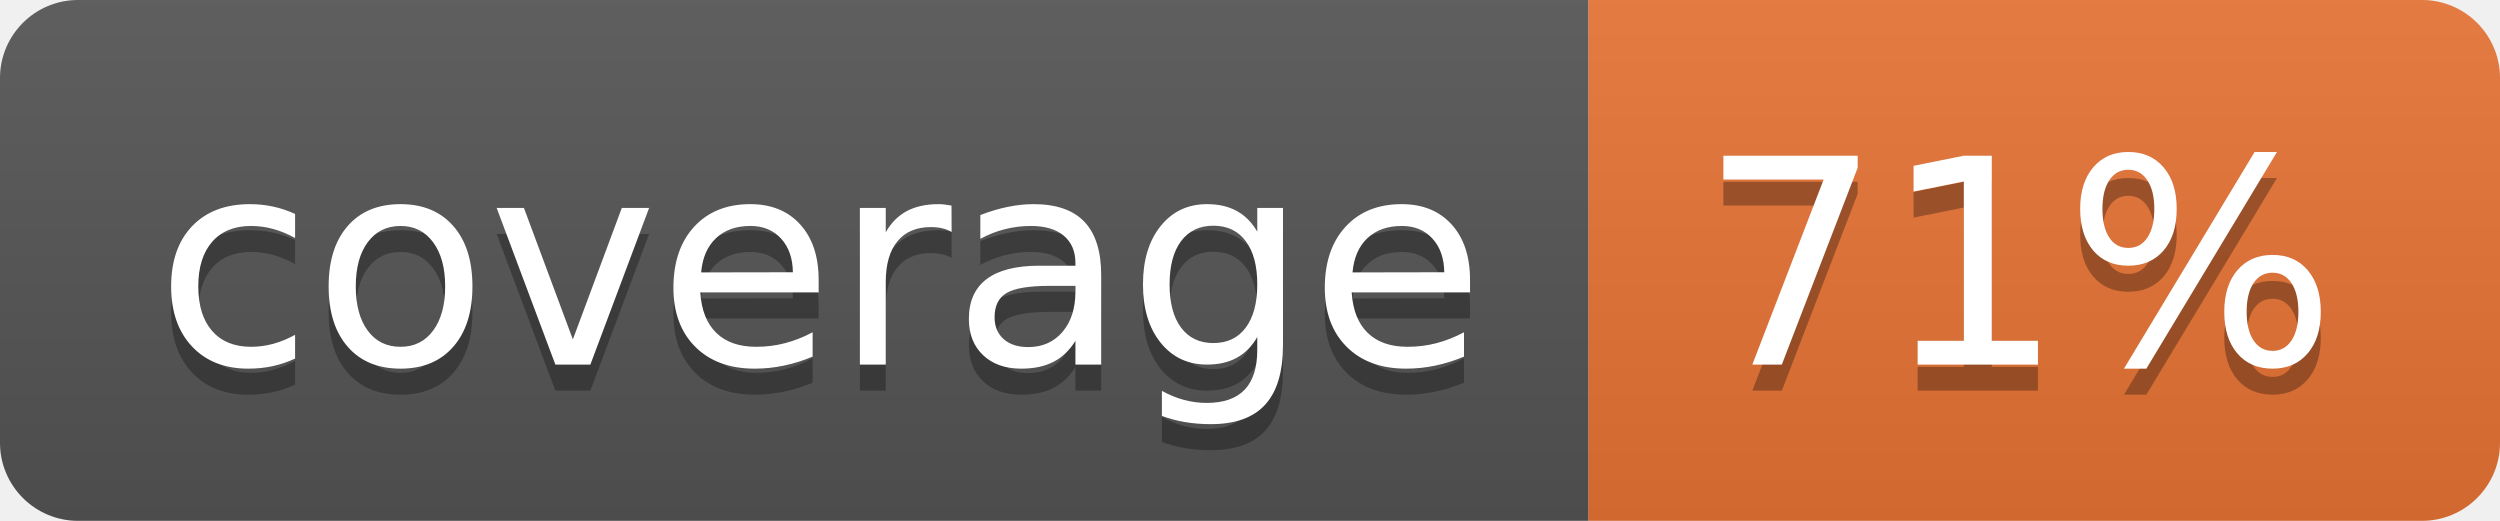
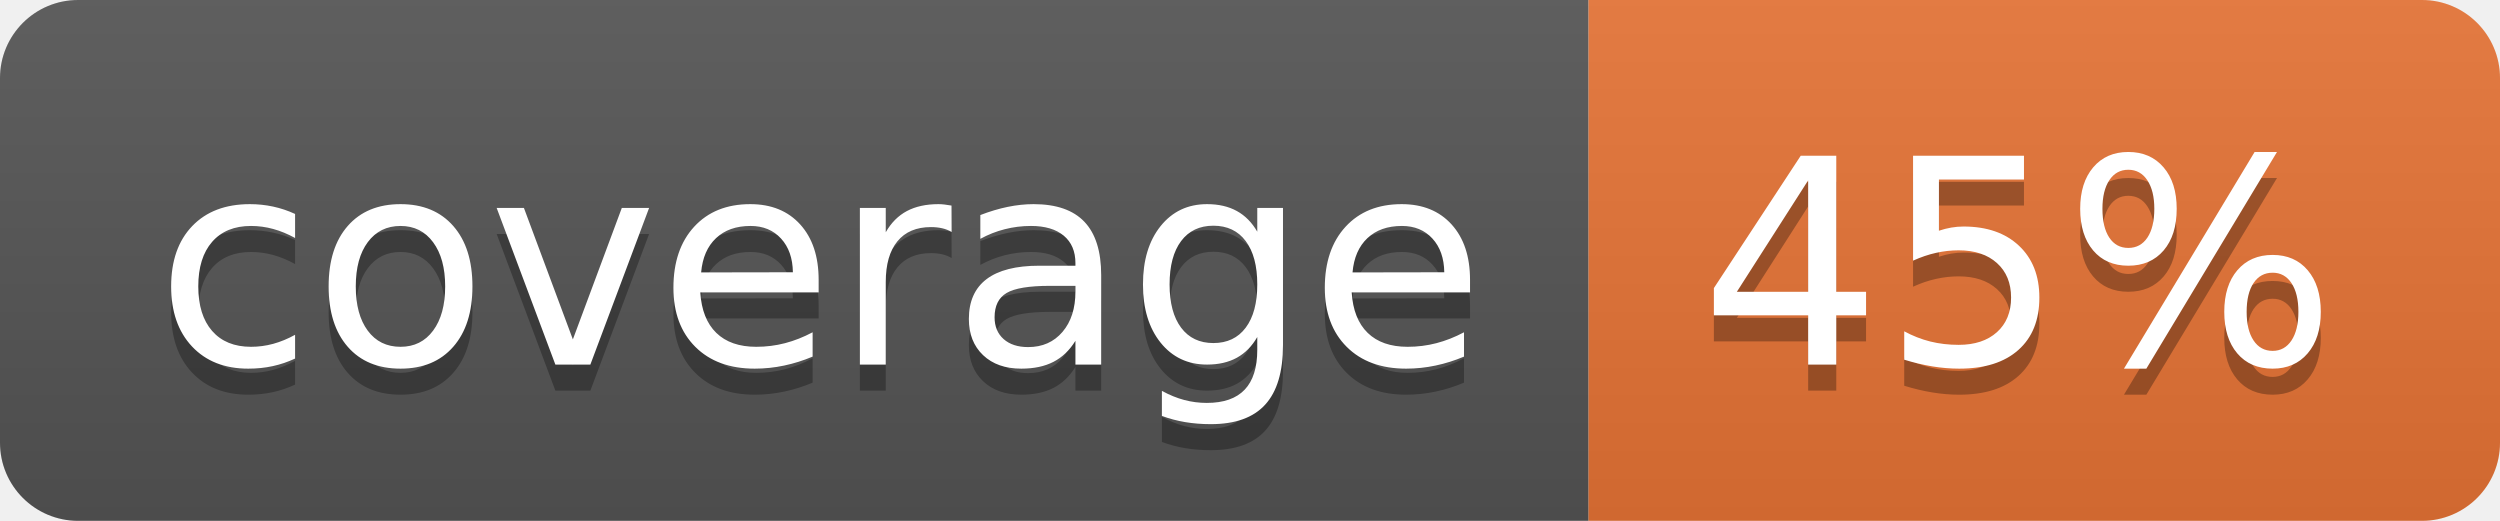
<svg xmlns="http://www.w3.org/2000/svg" width="96" height="20">
  <linearGradient id="b" x2="0" y2="100%">
    <stop offset="0" stop-color="#bbb" stop-opacity=".1" />
    <stop offset="1" stop-opacity=".1" />
  </linearGradient>
  <clipPath id="a">
    <rect width="96" height="20" rx="3" fill="#fff" />
  </clipPath>
  <g clip-path="url(#a)">
    <path fill="#555" d="M0 0h61v20H0z" />
    <path fill="#E87435" d="M61 0h35v20H61z" />
    <path fill="url(#b)" d="M0 0h96v20H0z" />
  </g>
  <g fill="#fff" text-anchor="middle" font-family="DejaVu Sans,Verdana,Geneva,sans-serif" font-size="110">
    <text x="315" y="150" fill="#010101" fill-opacity=".3" transform="scale(.1)" textLength="510">coverage</text>
    <text x="315" y="140" transform="scale(.1)" textLength="510">coverage</text>
-     <text x="775" y="150" fill="#010101" fill-opacity=".3" transform="scale(.1)" textLength="250">71%</text>
-     <text x="775" y="140" transform="scale(.1)" textLength="250">71%</text>
+     <text x="775" y="150" fill="#010101" fill-opacity=".3" transform="scale(.1)" textLength="250">45%</text>
+     <text x="775" y="140" transform="scale(.1)" textLength="250">45%</text>
  </g>
</svg>
